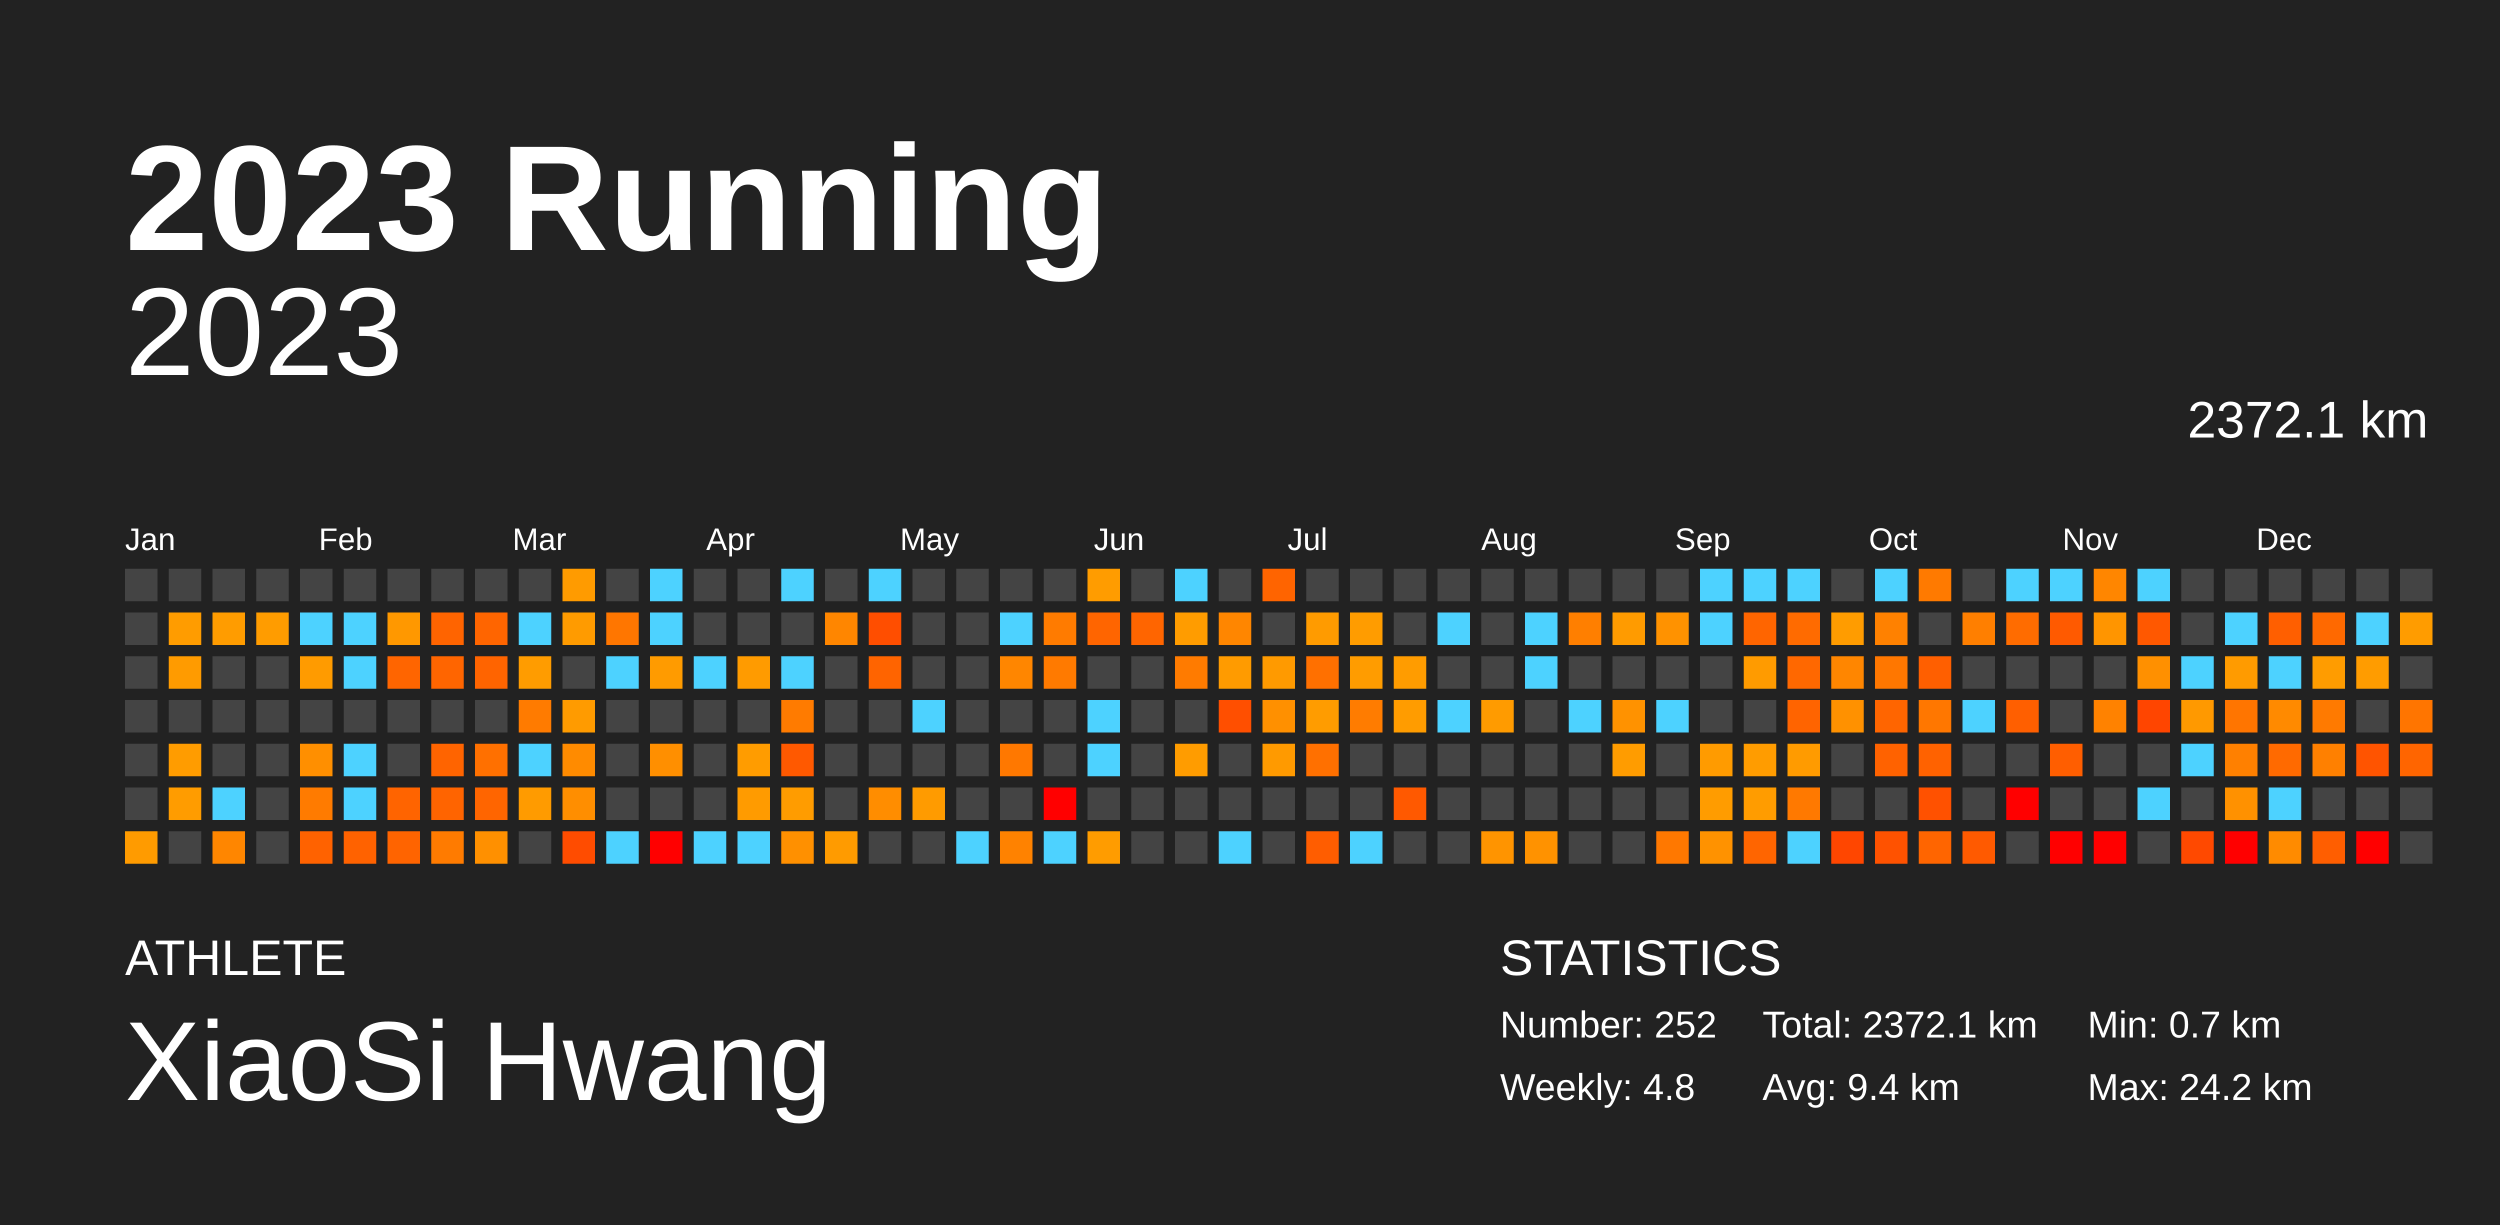
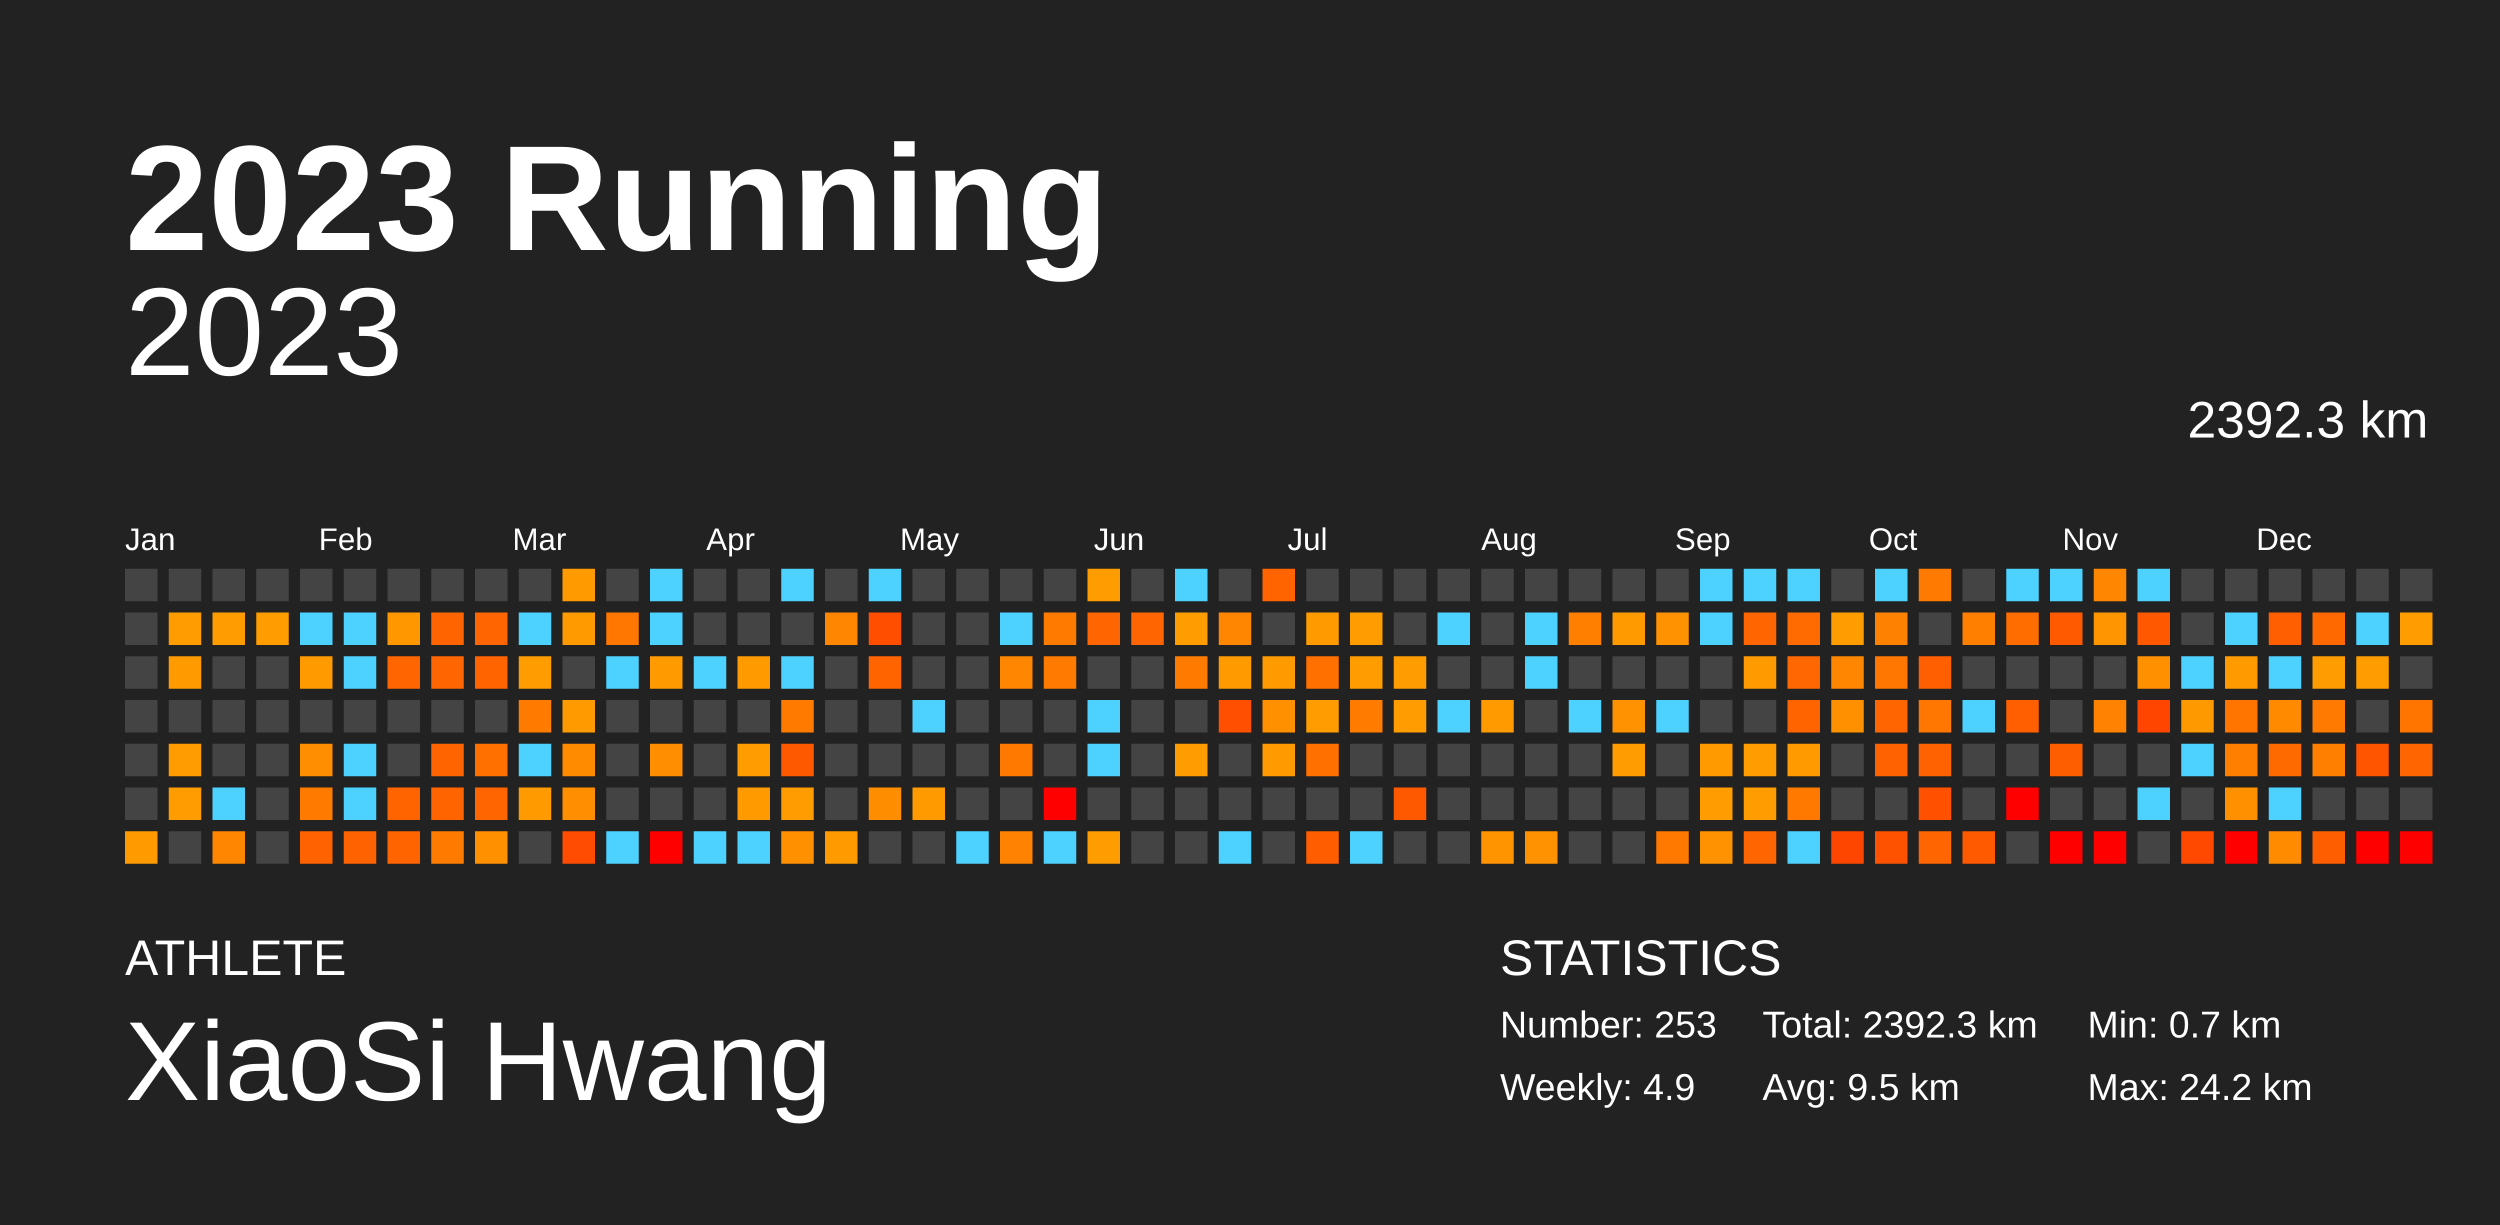
<svg xmlns="http://www.w3.org/2000/svg" baseProfile="full" height="98mm" version="1.1" viewBox="0,0,200,98" width="200mm">
  <defs />
  <rect fill="#222222" height="98" width="200" x="0" y="0" />
  <text fill="#FFFFFF" style="font-size:12px; font-family:Arial; font-weight:bold;" x="10" y="20">2023 Running</text>
  <text fill="#FFFFFF" style="font-size:4px; font-family:Arial" x="10" y="78">ATHLETE</text>
  <text fill="#FFFFFF" style="font-size:9px; font-family:Arial" x="10" y="88">XiaoSi Hwang</text>
  <text fill="#FFFFFF" style="font-size:4px; font-family:Arial" x="120" y="78">STATISTICS</text>
-   <text fill="#FFFFFF" style="font-size:3px; font-family:Arial" x="120" y="83">Number: 252</text>
-   <text fill="#FFFFFF" style="font-size:3px; font-family:Arial" x="120" y="88">Weekly: 4.8</text>
-   <text fill="#FFFFFF" style="font-size:3px; font-family:Arial" x="141" y="83">Total: 2372.1 km</text>
-   <text fill="#FFFFFF" style="font-size:3px; font-family:Arial" x="141" y="88">Avg: 9.4 km</text>
+   <text fill="#FFFFFF" style="font-size:3px; font-family:Arial" x="120" y="83">Number: 253</text>
+   <text fill="#FFFFFF" style="font-size:3px; font-family:Arial" x="120" y="88">Weekly: 4.9</text>
+   <text fill="#FFFFFF" style="font-size:3px; font-family:Arial" x="141" y="83">Total: 2392.3 km</text>
+   <text fill="#FFFFFF" style="font-size:3px; font-family:Arial" x="141" y="88">Avg: 9.5 km</text>
  <text fill="#FFFFFF" style="font-size:3px; font-family:Arial" x="167" y="83">Min: 0.7 km</text>
  <text fill="#FFFFFF" style="font-size:3px; font-family:Arial" x="167" y="88">Max: 24.2 km</text>
  <text alignment-baseline="hanging" fill="#FFFFFF" style="font-size:10.0px; font-family:Arial;" x="10" y="30">2023</text>
-   <text alignment-baseline="hanging" fill="#FFFFFF" style="font-size:4.125px; font-family:Arial;" x="175" y="35">2372.1 km</text>
+   <text alignment-baseline="hanging" fill="#FFFFFF" style="font-size:4.125px; font-family:Arial;" x="175" y="35">2392.3 km</text>
  <text fill="#FFFFFF" style="font-size:2.5px; font-family:Arial" x="10.0" y="44">Jan</text>
  <text fill="#FFFFFF" style="font-size:2.5px; font-family:Arial" x="25.5" y="44">Feb</text>
  <text fill="#FFFFFF" style="font-size:2.5px; font-family:Arial" x="41.0" y="44">Mar</text>
  <text fill="#FFFFFF" style="font-size:2.5px; font-family:Arial" x="56.5" y="44">Apr</text>
  <text fill="#FFFFFF" style="font-size:2.5px; font-family:Arial" x="72.0" y="44">May</text>
  <text fill="#FFFFFF" style="font-size:2.5px; font-family:Arial" x="87.5" y="44">Jun</text>
  <text fill="#FFFFFF" style="font-size:2.5px; font-family:Arial" x="103.0" y="44">Jul</text>
  <text fill="#FFFFFF" style="font-size:2.5px; font-family:Arial" x="118.5" y="44">Aug</text>
  <text fill="#FFFFFF" style="font-size:2.5px; font-family:Arial" x="134.0" y="44">Sep</text>
  <text fill="#FFFFFF" style="font-size:2.5px; font-family:Arial" x="149.5" y="44">Oct</text>
  <text fill="#FFFFFF" style="font-size:2.5px; font-family:Arial" x="165.0" y="44">Nov</text>
  <text fill="#FFFFFF" style="font-size:2.5px; font-family:Arial" x="180.5" y="44">Dec</text>
  <rect fill="#444444" height="2.6" width="2.6" x="10.0" y="45.5" />
  <rect fill="#444444" height="2.6" width="2.6" x="10.0" y="49.0" />
  <rect fill="#444444" height="2.6" width="2.6" x="10.0" y="52.5" />
  <rect fill="#444444" height="2.6" width="2.6" x="10.0" y="56.0" />
  <rect fill="#444444" height="2.6" width="2.6" x="10.0" y="59.5" />
  <rect fill="#444444" height="2.6" width="2.6" x="10.0" y="63.0" />
  <rect fill="#ff9b00" height="2.6" width="2.6" x="10.0" y="66.5" />
  <rect fill="#444444" height="2.6" width="2.6" x="13.5" y="45.5" />
  <rect fill="#ff9c00" height="2.6" width="2.6" x="13.5" y="49.0" />
  <rect fill="#ff9b00" height="2.6" width="2.6" x="13.5" y="52.5" />
  <rect fill="#444444" height="2.6" width="2.6" x="13.5" y="56.0" />
  <rect fill="#ff9c00" height="2.6" width="2.6" x="13.5" y="59.5" />
  <rect fill="#ff9c00" height="2.6" width="2.6" x="13.5" y="63.0" />
  <rect fill="#444444" height="2.6" width="2.6" x="13.5" y="66.5" />
  <rect fill="#444444" height="2.6" width="2.6" x="17.0" y="45.5" />
  <rect fill="#ff9c00" height="2.6" width="2.6" x="17.0" y="49.0" />
  <rect fill="#444444" height="2.6" width="2.6" x="17.0" y="52.5" />
  <rect fill="#444444" height="2.6" width="2.6" x="17.0" y="56.0" />
  <rect fill="#444444" height="2.6" width="2.6" x="17.0" y="59.5" />
  <rect fill="#4dd2ff" height="2.6" width="2.6" x="17.0" y="63.0" />
  <rect fill="#ff8600" height="2.6" width="2.6" x="17.0" y="66.5" />
  <rect fill="#444444" height="2.6" width="2.6" x="20.5" y="45.5" />
  <rect fill="#ff9c00" height="2.6" width="2.6" x="20.5" y="49.0" />
  <rect fill="#444444" height="2.6" width="2.6" x="20.5" y="52.5" />
  <rect fill="#444444" height="2.6" width="2.6" x="20.5" y="56.0" />
  <rect fill="#444444" height="2.6" width="2.6" x="20.5" y="59.5" />
  <rect fill="#444444" height="2.6" width="2.6" x="20.5" y="63.0" />
  <rect fill="#444444" height="2.6" width="2.6" x="20.5" y="66.5" />
  <rect fill="#444444" height="2.6" width="2.6" x="24.0" y="45.5" />
  <rect fill="#4dd2ff" height="2.6" width="2.6" x="24.0" y="49.0" />
  <rect fill="#ff9b00" height="2.6" width="2.6" x="24.0" y="52.5" />
  <rect fill="#444444" height="2.6" width="2.6" x="24.0" y="56.0" />
  <rect fill="#ff8f00" height="2.6" width="2.6" x="24.0" y="59.5" />
  <rect fill="#ff7b00" height="2.6" width="2.6" x="24.0" y="63.0" />
  <rect fill="#ff6200" height="2.6" width="2.6" x="24.0" y="66.5" />
  <rect fill="#444444" height="2.6" width="2.6" x="27.5" y="45.5" />
  <rect fill="#4dd2ff" height="2.6" width="2.6" x="27.5" y="49.0" />
  <rect fill="#4dd2ff" height="2.6" width="2.6" x="27.5" y="52.5" />
  <rect fill="#444444" height="2.6" width="2.6" x="27.5" y="56.0" />
  <rect fill="#4dd2ff" height="2.6" width="2.6" x="27.5" y="59.5" />
  <rect fill="#4dd2ff" height="2.6" width="2.6" x="27.5" y="63.0" />
  <rect fill="#ff6200" height="2.6" width="2.6" x="27.5" y="66.5" />
  <rect fill="#444444" height="2.6" width="2.6" x="31.0" y="45.5" />
  <rect fill="#ff9800" height="2.6" width="2.6" x="31.0" y="49.0" />
  <rect fill="#ff6500" height="2.6" width="2.6" x="31.0" y="52.5" />
  <rect fill="#444444" height="2.6" width="2.6" x="31.0" y="56.0" />
  <rect fill="#444444" height="2.6" width="2.6" x="31.0" y="59.5" />
  <rect fill="#ff6400" height="2.6" width="2.6" x="31.0" y="63.0" />
  <rect fill="#ff6400" height="2.6" width="2.6" x="31.0" y="66.5" />
  <rect fill="#444444" height="2.6" width="2.6" x="34.5" y="45.5" />
  <rect fill="#ff6400" height="2.6" width="2.6" x="34.5" y="49.0" />
  <rect fill="#ff6500" height="2.6" width="2.6" x="34.5" y="52.5" />
  <rect fill="#444444" height="2.6" width="2.6" x="34.5" y="56.0" />
  <rect fill="#ff6400" height="2.6" width="2.6" x="34.5" y="59.5" />
  <rect fill="#ff6400" height="2.6" width="2.6" x="34.5" y="63.0" />
  <rect fill="#ff7b00" height="2.6" width="2.6" x="34.5" y="66.5" />
  <rect fill="#444444" height="2.6" width="2.6" x="38.0" y="45.5" />
  <rect fill="#ff6500" height="2.6" width="2.6" x="38.0" y="49.0" />
  <rect fill="#ff6400" height="2.6" width="2.6" x="38.0" y="52.5" />
  <rect fill="#444444" height="2.6" width="2.6" x="38.0" y="56.0" />
  <rect fill="#ff7000" height="2.6" width="2.6" x="38.0" y="59.5" />
  <rect fill="#ff6500" height="2.6" width="2.6" x="38.0" y="63.0" />
  <rect fill="#ff9000" height="2.6" width="2.6" x="38.0" y="66.5" />
  <rect fill="#444444" height="2.6" width="2.6" x="41.5" y="45.5" />
  <rect fill="#4dd2ff" height="2.6" width="2.6" x="41.5" y="49.0" />
  <rect fill="#ff9c00" height="2.6" width="2.6" x="41.5" y="52.5" />
  <rect fill="#ff7b00" height="2.6" width="2.6" x="41.5" y="56.0" />
  <rect fill="#4dd2ff" height="2.6" width="2.6" x="41.5" y="59.5" />
  <rect fill="#ff9b00" height="2.6" width="2.6" x="41.5" y="63.0" />
  <rect fill="#444444" height="2.6" width="2.6" x="41.5" y="66.5" />
  <rect fill="#ff9b00" height="2.6" width="2.6" x="45.0" y="45.5" />
  <rect fill="#ff9b00" height="2.6" width="2.6" x="45.0" y="49.0" />
  <rect fill="#444444" height="2.6" width="2.6" x="45.0" y="52.5" />
  <rect fill="#ff9b00" height="2.6" width="2.6" x="45.0" y="56.0" />
  <rect fill="#ff8b00" height="2.6" width="2.6" x="45.0" y="59.5" />
  <rect fill="#ff8e00" height="2.6" width="2.6" x="45.0" y="63.0" />
  <rect fill="#ff4c00" height="2.6" width="2.6" x="45.0" y="66.5" />
  <rect fill="#444444" height="2.6" width="2.6" x="48.5" y="45.5" />
  <rect fill="#ff7600" height="2.6" width="2.6" x="48.5" y="49.0" />
  <rect fill="#4dd2ff" height="2.6" width="2.6" x="48.5" y="52.5" />
  <rect fill="#444444" height="2.6" width="2.6" x="48.5" y="56.0" />
  <rect fill="#444444" height="2.6" width="2.6" x="48.5" y="59.5" />
  <rect fill="#444444" height="2.6" width="2.6" x="48.5" y="63.0" />
  <rect fill="#4dd2ff" height="2.6" width="2.6" x="48.5" y="66.5" />
  <rect fill="#4dd2ff" height="2.6" width="2.6" x="52.0" y="45.5" />
  <rect fill="#4dd2ff" height="2.6" width="2.6" x="52.0" y="49.0" />
  <rect fill="#ff9b00" height="2.6" width="2.6" x="52.0" y="52.5" />
  <rect fill="#444444" height="2.6" width="2.6" x="52.0" y="56.0" />
  <rect fill="#ff8f00" height="2.6" width="2.6" x="52.0" y="59.5" />
  <rect fill="#444444" height="2.6" width="2.6" x="52.0" y="63.0" />
  <rect fill="red" height="2.6" width="2.6" x="52.0" y="66.5" />
  <rect fill="#444444" height="2.6" width="2.6" x="55.5" y="45.5" />
  <rect fill="#444444" height="2.6" width="2.6" x="55.5" y="49.0" />
  <rect fill="#4dd2ff" height="2.6" width="2.6" x="55.5" y="52.5" />
  <rect fill="#444444" height="2.6" width="2.6" x="55.5" y="56.0" />
  <rect fill="#444444" height="2.6" width="2.6" x="55.5" y="59.5" />
  <rect fill="#444444" height="2.6" width="2.6" x="55.5" y="63.0" />
  <rect fill="#4dd2ff" height="2.6" width="2.6" x="55.5" y="66.5" />
  <rect fill="#444444" height="2.6" width="2.6" x="59.0" y="45.5" />
  <rect fill="#444444" height="2.6" width="2.6" x="59.0" y="49.0" />
  <rect fill="#ff9b00" height="2.6" width="2.6" x="59.0" y="52.5" />
  <rect fill="#444444" height="2.6" width="2.6" x="59.0" y="56.0" />
  <rect fill="#ff9c00" height="2.6" width="2.6" x="59.0" y="59.5" />
  <rect fill="#ff9b00" height="2.6" width="2.6" x="59.0" y="63.0" />
  <rect fill="#4dd2ff" height="2.6" width="2.6" x="59.0" y="66.5" />
  <rect fill="#4dd2ff" height="2.6" width="2.6" x="62.5" y="45.5" />
  <rect fill="#444444" height="2.6" width="2.6" x="62.5" y="49.0" />
  <rect fill="#4dd2ff" height="2.6" width="2.6" x="62.5" y="52.5" />
  <rect fill="#ff7b00" height="2.6" width="2.6" x="62.5" y="56.0" />
  <rect fill="#ff5900" height="2.6" width="2.6" x="62.5" y="59.5" />
  <rect fill="#ff9c00" height="2.6" width="2.6" x="62.5" y="63.0" />
  <rect fill="#ff9000" height="2.6" width="2.6" x="62.5" y="66.5" />
  <rect fill="#444444" height="2.6" width="2.6" x="66.0" y="45.5" />
  <rect fill="#ff8600" height="2.6" width="2.6" x="66.0" y="49.0" />
  <rect fill="#444444" height="2.6" width="2.6" x="66.0" y="52.5" />
  <rect fill="#444444" height="2.6" width="2.6" x="66.0" y="56.0" />
  <rect fill="#444444" height="2.6" width="2.6" x="66.0" y="59.5" />
  <rect fill="#444444" height="2.6" width="2.6" x="66.0" y="63.0" />
  <rect fill="#ff9b00" height="2.6" width="2.6" x="66.0" y="66.5" />
  <rect fill="#4dd2ff" height="2.6" width="2.6" x="69.5" y="45.5" />
  <rect fill="#ff4e00" height="2.6" width="2.6" x="69.5" y="49.0" />
  <rect fill="#ff6400" height="2.6" width="2.6" x="69.5" y="52.5" />
  <rect fill="#444444" height="2.6" width="2.6" x="69.5" y="56.0" />
  <rect fill="#444444" height="2.6" width="2.6" x="69.5" y="59.5" />
  <rect fill="#ff8d00" height="2.6" width="2.6" x="69.5" y="63.0" />
  <rect fill="#444444" height="2.6" width="2.6" x="69.5" y="66.5" />
  <rect fill="#444444" height="2.6" width="2.6" x="73.0" y="45.5" />
  <rect fill="#444444" height="2.6" width="2.6" x="73.0" y="49.0" />
  <rect fill="#444444" height="2.6" width="2.6" x="73.0" y="52.5" />
  <rect fill="#4dd2ff" height="2.6" width="2.6" x="73.0" y="56.0" />
  <rect fill="#444444" height="2.6" width="2.6" x="73.0" y="59.5" />
  <rect fill="#ff9b00" height="2.6" width="2.6" x="73.0" y="63.0" />
  <rect fill="#444444" height="2.6" width="2.6" x="73.0" y="66.5" />
  <rect fill="#444444" height="2.6" width="2.6" x="76.5" y="45.5" />
  <rect fill="#444444" height="2.6" width="2.6" x="76.5" y="49.0" />
  <rect fill="#444444" height="2.6" width="2.6" x="76.5" y="52.5" />
  <rect fill="#444444" height="2.6" width="2.6" x="76.5" y="56.0" />
  <rect fill="#444444" height="2.6" width="2.6" x="76.5" y="59.5" />
  <rect fill="#444444" height="2.6" width="2.6" x="76.5" y="63.0" />
  <rect fill="#4dd2ff" height="2.6" width="2.6" x="76.5" y="66.5" />
  <rect fill="#444444" height="2.6" width="2.6" x="80.0" y="45.5" />
  <rect fill="#4dd2ff" height="2.6" width="2.6" x="80.0" y="49.0" />
  <rect fill="#ff8600" height="2.6" width="2.6" x="80.0" y="52.5" />
  <rect fill="#444444" height="2.6" width="2.6" x="80.0" y="56.0" />
  <rect fill="#ff7800" height="2.6" width="2.6" x="80.0" y="59.5" />
  <rect fill="#444444" height="2.6" width="2.6" x="80.0" y="63.0" />
  <rect fill="#ff8200" height="2.6" width="2.6" x="80.0" y="66.5" />
  <rect fill="#444444" height="2.6" width="2.6" x="83.5" y="45.5" />
  <rect fill="#ff7b00" height="2.6" width="2.6" x="83.5" y="49.0" />
  <rect fill="#ff7a00" height="2.6" width="2.6" x="83.5" y="52.5" />
  <rect fill="#444444" height="2.6" width="2.6" x="83.5" y="56.0" />
  <rect fill="#444444" height="2.6" width="2.6" x="83.5" y="59.5" />
  <rect fill="red" height="2.6" width="2.6" x="83.5" y="63.0" />
  <rect fill="#4dd2ff" height="2.6" width="2.6" x="83.5" y="66.5" />
  <rect fill="#ff9c00" height="2.6" width="2.6" x="87.0" y="45.5" />
  <rect fill="#ff6500" height="2.6" width="2.6" x="87.0" y="49.0" />
  <rect fill="#444444" height="2.6" width="2.6" x="87.0" y="52.5" />
  <rect fill="#4dd2ff" height="2.6" width="2.6" x="87.0" y="56.0" />
  <rect fill="#4dd2ff" height="2.6" width="2.6" x="87.0" y="59.5" />
  <rect fill="#444444" height="2.6" width="2.6" x="87.0" y="63.0" />
  <rect fill="#ff9c00" height="2.6" width="2.6" x="87.0" y="66.5" />
  <rect fill="#444444" height="2.6" width="2.6" x="90.5" y="45.5" />
  <rect fill="#ff6500" height="2.6" width="2.6" x="90.5" y="49.0" />
  <rect fill="#444444" height="2.6" width="2.6" x="90.5" y="52.5" />
  <rect fill="#444444" height="2.6" width="2.6" x="90.5" y="56.0" />
  <rect fill="#444444" height="2.6" width="2.6" x="90.5" y="59.5" />
  <rect fill="#444444" height="2.6" width="2.6" x="90.5" y="63.0" />
  <rect fill="#444444" height="2.6" width="2.6" x="90.5" y="66.5" />
  <rect fill="#4dd2ff" height="2.6" width="2.6" x="94.0" y="45.5" />
  <rect fill="#ff9c00" height="2.6" width="2.6" x="94.0" y="49.0" />
  <rect fill="#ff7b00" height="2.6" width="2.6" x="94.0" y="52.5" />
  <rect fill="#444444" height="2.6" width="2.6" x="94.0" y="56.0" />
  <rect fill="#ff9c00" height="2.6" width="2.6" x="94.0" y="59.5" />
  <rect fill="#444444" height="2.6" width="2.6" x="94.0" y="63.0" />
  <rect fill="#444444" height="2.6" width="2.6" x="94.0" y="66.5" />
  <rect fill="#444444" height="2.6" width="2.6" x="97.5" y="45.5" />
  <rect fill="#ff8600" height="2.6" width="2.6" x="97.5" y="49.0" />
  <rect fill="#ff9b00" height="2.6" width="2.6" x="97.5" y="52.5" />
  <rect fill="#ff4f00" height="2.6" width="2.6" x="97.5" y="56.0" />
  <rect fill="#444444" height="2.6" width="2.6" x="97.5" y="59.5" />
  <rect fill="#444444" height="2.6" width="2.6" x="97.5" y="63.0" />
  <rect fill="#4dd2ff" height="2.6" width="2.6" x="97.5" y="66.5" />
  <rect fill="#ff6400" height="2.6" width="2.6" x="101.0" y="45.5" />
  <rect fill="#444444" height="2.6" width="2.6" x="101.0" y="49.0" />
  <rect fill="#ff9a00" height="2.6" width="2.6" x="101.0" y="52.5" />
  <rect fill="#ff9000" height="2.6" width="2.6" x="101.0" y="56.0" />
  <rect fill="#ff9a00" height="2.6" width="2.6" x="101.0" y="59.5" />
  <rect fill="#444444" height="2.6" width="2.6" x="101.0" y="63.0" />
  <rect fill="#444444" height="2.6" width="2.6" x="101.0" y="66.5" />
  <rect fill="#444444" height="2.6" width="2.6" x="104.5" y="45.5" />
  <rect fill="#ff9b00" height="2.6" width="2.6" x="104.5" y="49.0" />
  <rect fill="#ff7000" height="2.6" width="2.6" x="104.5" y="52.5" />
  <rect fill="#ff9c00" height="2.6" width="2.6" x="104.5" y="56.0" />
  <rect fill="#ff7000" height="2.6" width="2.6" x="104.5" y="59.5" />
  <rect fill="#444444" height="2.6" width="2.6" x="104.5" y="63.0" />
  <rect fill="#ff5d00" height="2.6" width="2.6" x="104.5" y="66.5" />
  <rect fill="#444444" height="2.6" width="2.6" x="108.0" y="45.5" />
  <rect fill="#ff9c00" height="2.6" width="2.6" x="108.0" y="49.0" />
  <rect fill="#ff9c00" height="2.6" width="2.6" x="108.0" y="52.5" />
  <rect fill="#ff7c00" height="2.6" width="2.6" x="108.0" y="56.0" />
  <rect fill="#444444" height="2.6" width="2.6" x="108.0" y="59.5" />
  <rect fill="#444444" height="2.6" width="2.6" x="108.0" y="63.0" />
  <rect fill="#4dd2ff" height="2.6" width="2.6" x="108.0" y="66.5" />
  <rect fill="#444444" height="2.6" width="2.6" x="111.5" y="45.5" />
  <rect fill="#444444" height="2.6" width="2.6" x="111.5" y="49.0" />
  <rect fill="#ff9c00" height="2.6" width="2.6" x="111.5" y="52.5" />
  <rect fill="#ff9c00" height="2.6" width="2.6" x="111.5" y="56.0" />
  <rect fill="#444444" height="2.6" width="2.6" x="111.5" y="59.5" />
  <rect fill="#ff5900" height="2.6" width="2.6" x="111.5" y="63.0" />
  <rect fill="#444444" height="2.6" width="2.6" x="111.5" y="66.5" />
  <rect fill="#444444" height="2.6" width="2.6" x="115.0" y="45.5" />
  <rect fill="#4dd2ff" height="2.6" width="2.6" x="115.0" y="49.0" />
  <rect fill="#444444" height="2.6" width="2.6" x="115.0" y="52.5" />
  <rect fill="#4dd2ff" height="2.6" width="2.6" x="115.0" y="56.0" />
  <rect fill="#444444" height="2.6" width="2.6" x="115.0" y="59.5" />
  <rect fill="#444444" height="2.6" width="2.6" x="115.0" y="63.0" />
  <rect fill="#444444" height="2.6" width="2.6" x="115.0" y="66.5" />
  <rect fill="#444444" height="2.6" width="2.6" x="118.5" y="45.5" />
  <rect fill="#444444" height="2.6" width="2.6" x="118.5" y="49.0" />
  <rect fill="#444444" height="2.6" width="2.6" x="118.5" y="52.5" />
  <rect fill="#ff9b00" height="2.6" width="2.6" x="118.5" y="56.0" />
  <rect fill="#444444" height="2.6" width="2.6" x="118.5" y="59.5" />
  <rect fill="#444444" height="2.6" width="2.6" x="118.5" y="63.0" />
  <rect fill="#ff9400" height="2.6" width="2.6" x="118.5" y="66.5" />
  <rect fill="#444444" height="2.6" width="2.6" x="122.0" y="45.5" />
  <rect fill="#4dd2ff" height="2.6" width="2.6" x="122.0" y="49.0" />
  <rect fill="#4dd2ff" height="2.6" width="2.6" x="122.0" y="52.5" />
  <rect fill="#444444" height="2.6" width="2.6" x="122.0" y="56.0" />
  <rect fill="#444444" height="2.6" width="2.6" x="122.0" y="59.5" />
  <rect fill="#444444" height="2.6" width="2.6" x="122.0" y="63.0" />
  <rect fill="#ff9200" height="2.6" width="2.6" x="122.0" y="66.5" />
  <rect fill="#444444" height="2.6" width="2.6" x="125.5" y="45.5" />
  <rect fill="#ff7f00" height="2.6" width="2.6" x="125.5" y="49.0" />
  <rect fill="#444444" height="2.6" width="2.6" x="125.5" y="52.5" />
  <rect fill="#4dd2ff" height="2.6" width="2.6" x="125.5" y="56.0" />
  <rect fill="#444444" height="2.6" width="2.6" x="125.5" y="59.5" />
  <rect fill="#444444" height="2.6" width="2.6" x="125.5" y="63.0" />
  <rect fill="#444444" height="2.6" width="2.6" x="125.5" y="66.5" />
  <rect fill="#444444" height="2.6" width="2.6" x="129.0" y="45.5" />
  <rect fill="#ff9b00" height="2.6" width="2.6" x="129.0" y="49.0" />
  <rect fill="#444444" height="2.6" width="2.6" x="129.0" y="52.5" />
  <rect fill="#ff9200" height="2.6" width="2.6" x="129.0" y="56.0" />
  <rect fill="#ff9c00" height="2.6" width="2.6" x="129.0" y="59.5" />
  <rect fill="#444444" height="2.6" width="2.6" x="129.0" y="63.0" />
  <rect fill="#444444" height="2.6" width="2.6" x="129.0" y="66.5" />
  <rect fill="#444444" height="2.6" width="2.6" x="132.5" y="45.5" />
  <rect fill="#ff9200" height="2.6" width="2.6" x="132.5" y="49.0" />
  <rect fill="#444444" height="2.6" width="2.6" x="132.5" y="52.5" />
  <rect fill="#4dd2ff" height="2.6" width="2.6" x="132.5" y="56.0" />
  <rect fill="#444444" height="2.6" width="2.6" x="132.5" y="59.5" />
  <rect fill="#444444" height="2.6" width="2.6" x="132.5" y="63.0" />
  <rect fill="#ff7800" height="2.6" width="2.6" x="132.5" y="66.5" />
  <rect fill="#4dd2ff" height="2.6" width="2.6" x="136.0" y="45.5" />
  <rect fill="#4dd2ff" height="2.6" width="2.6" x="136.0" y="49.0" />
  <rect fill="#444444" height="2.6" width="2.6" x="136.0" y="52.5" />
  <rect fill="#444444" height="2.6" width="2.6" x="136.0" y="56.0" />
  <rect fill="#ff9b00" height="2.6" width="2.6" x="136.0" y="59.5" />
  <rect fill="#ff9c00" height="2.6" width="2.6" x="136.0" y="63.0" />
  <rect fill="#ff9200" height="2.6" width="2.6" x="136.0" y="66.5" />
  <rect fill="#4dd2ff" height="2.6" width="2.6" x="139.5" y="45.5" />
  <rect fill="#ff6500" height="2.6" width="2.6" x="139.5" y="49.0" />
  <rect fill="#ff9b00" height="2.6" width="2.6" x="139.5" y="52.5" />
  <rect fill="#444444" height="2.6" width="2.6" x="139.5" y="56.0" />
  <rect fill="#ff9c00" height="2.6" width="2.6" x="139.5" y="59.5" />
  <rect fill="#ff9c00" height="2.6" width="2.6" x="139.5" y="63.0" />
  <rect fill="#ff6500" height="2.6" width="2.6" x="139.5" y="66.5" />
  <rect fill="#4dd2ff" height="2.6" width="2.6" x="143.0" y="45.5" />
  <rect fill="#ff6b00" height="2.6" width="2.6" x="143.0" y="49.0" />
  <rect fill="#ff6800" height="2.6" width="2.6" x="143.0" y="52.5" />
  <rect fill="#ff6400" height="2.6" width="2.6" x="143.0" y="56.0" />
  <rect fill="#ff9b00" height="2.6" width="2.6" x="143.0" y="59.5" />
  <rect fill="#ff7900" height="2.6" width="2.6" x="143.0" y="63.0" />
  <rect fill="#4dd2ff" height="2.6" width="2.6" x="143.0" y="66.5" />
  <rect fill="#444444" height="2.6" width="2.6" x="146.5" y="45.5" />
  <rect fill="#ff9c00" height="2.6" width="2.6" x="146.5" y="49.0" />
  <rect fill="#ff8600" height="2.6" width="2.6" x="146.5" y="52.5" />
  <rect fill="#ff9100" height="2.6" width="2.6" x="146.5" y="56.0" />
  <rect fill="#444444" height="2.6" width="2.6" x="146.5" y="59.5" />
  <rect fill="#444444" height="2.6" width="2.6" x="146.5" y="63.0" />
  <rect fill="#ff4600" height="2.6" width="2.6" x="146.5" y="66.5" />
  <rect fill="#4dd2ff" height="2.6" width="2.6" x="150.0" y="45.5" />
  <rect fill="#ff8100" height="2.6" width="2.6" x="150.0" y="49.0" />
  <rect fill="#ff7700" height="2.6" width="2.6" x="150.0" y="52.5" />
  <rect fill="#ff6500" height="2.6" width="2.6" x="150.0" y="56.0" />
  <rect fill="#ff6200" height="2.6" width="2.6" x="150.0" y="59.5" />
  <rect fill="#444444" height="2.6" width="2.6" x="150.0" y="63.0" />
  <rect fill="#ff5200" height="2.6" width="2.6" x="150.0" y="66.5" />
  <rect fill="#ff7a00" height="2.6" width="2.6" x="153.5" y="45.5" />
  <rect fill="#444444" height="2.6" width="2.6" x="153.5" y="49.0" />
  <rect fill="#ff5f00" height="2.6" width="2.6" x="153.5" y="52.5" />
  <rect fill="#ff7700" height="2.6" width="2.6" x="153.5" y="56.0" />
  <rect fill="#ff6200" height="2.6" width="2.6" x="153.5" y="59.5" />
  <rect fill="#ff5100" height="2.6" width="2.6" x="153.5" y="63.0" />
  <rect fill="#ff6500" height="2.6" width="2.6" x="153.5" y="66.5" />
  <rect fill="#444444" height="2.6" width="2.6" x="157.0" y="45.5" />
  <rect fill="#ff7f00" height="2.6" width="2.6" x="157.0" y="49.0" />
  <rect fill="#444444" height="2.6" width="2.6" x="157.0" y="52.5" />
  <rect fill="#4dd2ff" height="2.6" width="2.6" x="157.0" y="56.0" />
  <rect fill="#444444" height="2.6" width="2.6" x="157.0" y="59.5" />
  <rect fill="#444444" height="2.6" width="2.6" x="157.0" y="63.0" />
  <rect fill="#ff5a00" height="2.6" width="2.6" x="157.0" y="66.5" />
  <rect fill="#4dd2ff" height="2.6" width="2.6" x="160.5" y="45.5" />
  <rect fill="#ff6c00" height="2.6" width="2.6" x="160.5" y="49.0" />
  <rect fill="#444444" height="2.6" width="2.6" x="160.5" y="52.5" />
  <rect fill="#ff5f00" height="2.6" width="2.6" x="160.5" y="56.0" />
  <rect fill="#444444" height="2.6" width="2.6" x="160.5" y="59.5" />
  <rect fill="red" height="2.6" width="2.6" x="160.5" y="63.0" />
  <rect fill="#444444" height="2.6" width="2.6" x="160.5" y="66.5" />
  <rect fill="#4dd2ff" height="2.6" width="2.6" x="164.0" y="45.5" />
  <rect fill="#ff5a00" height="2.6" width="2.6" x="164.0" y="49.0" />
  <rect fill="#444444" height="2.6" width="2.6" x="164.0" y="52.5" />
  <rect fill="#444444" height="2.6" width="2.6" x="164.0" y="56.0" />
  <rect fill="#ff5e00" height="2.6" width="2.6" x="164.0" y="59.5" />
  <rect fill="#444444" height="2.6" width="2.6" x="164.0" y="63.0" />
  <rect fill="red" height="2.6" width="2.6" x="164.0" y="66.5" />
  <rect fill="#ff8600" height="2.6" width="2.6" x="167.5" y="45.5" />
  <rect fill="#ff9500" height="2.6" width="2.6" x="167.5" y="49.0" />
  <rect fill="#444444" height="2.6" width="2.6" x="167.5" y="52.5" />
  <rect fill="#ff8200" height="2.6" width="2.6" x="167.5" y="56.0" />
  <rect fill="#444444" height="2.6" width="2.6" x="167.5" y="59.5" />
  <rect fill="#444444" height="2.6" width="2.6" x="167.5" y="63.0" />
  <rect fill="red" height="2.6" width="2.6" x="167.5" y="66.5" />
  <rect fill="#4dd2ff" height="2.6" width="2.6" x="171.0" y="45.5" />
  <rect fill="#ff5800" height="2.6" width="2.6" x="171.0" y="49.0" />
  <rect fill="#ff9000" height="2.6" width="2.6" x="171.0" y="52.5" />
  <rect fill="#ff4500" height="2.6" width="2.6" x="171.0" y="56.0" />
  <rect fill="#444444" height="2.6" width="2.6" x="171.0" y="59.5" />
  <rect fill="#4dd2ff" height="2.6" width="2.6" x="171.0" y="63.0" />
  <rect fill="#444444" height="2.6" width="2.6" x="171.0" y="66.5" />
  <rect fill="#444444" height="2.6" width="2.6" x="174.5" y="45.5" />
  <rect fill="#444444" height="2.6" width="2.6" x="174.5" y="49.0" />
  <rect fill="#4dd2ff" height="2.6" width="2.6" x="174.5" y="52.5" />
  <rect fill="#ff9900" height="2.6" width="2.6" x="174.5" y="56.0" />
  <rect fill="#4dd2ff" height="2.6" width="2.6" x="174.5" y="59.5" />
  <rect fill="#444444" height="2.6" width="2.6" x="174.5" y="63.0" />
  <rect fill="#ff4900" height="2.6" width="2.6" x="174.5" y="66.5" />
  <rect fill="#444444" height="2.6" width="2.6" x="178.0" y="45.5" />
  <rect fill="#4dd2ff" height="2.6" width="2.6" x="178.0" y="49.0" />
  <rect fill="#ff9b00" height="2.6" width="2.6" x="178.0" y="52.5" />
  <rect fill="#ff7500" height="2.6" width="2.6" x="178.0" y="56.0" />
  <rect fill="#ff8000" height="2.6" width="2.6" x="178.0" y="59.5" />
  <rect fill="#ff9100" height="2.6" width="2.6" x="178.0" y="63.0" />
  <rect fill="red" height="2.6" width="2.6" x="178.0" y="66.5" />
  <rect fill="#444444" height="2.6" width="2.6" x="181.5" y="45.5" />
  <rect fill="#ff5f00" height="2.6" width="2.6" x="181.5" y="49.0" />
  <rect fill="#4dd2ff" height="2.6" width="2.6" x="181.5" y="52.5" />
  <rect fill="#ff8a00" height="2.6" width="2.6" x="181.5" y="56.0" />
  <rect fill="#ff6a00" height="2.6" width="2.6" x="181.5" y="59.5" />
  <rect fill="#4dd2ff" height="2.6" width="2.6" x="181.5" y="63.0" />
  <rect fill="#ff8b00" height="2.6" width="2.6" x="181.5" y="66.5" />
  <rect fill="#444444" height="2.6" width="2.6" x="185.0" y="45.5" />
  <rect fill="#ff6900" height="2.6" width="2.6" x="185.0" y="49.0" />
  <rect fill="#ff9c00" height="2.6" width="2.6" x="185.0" y="52.5" />
  <rect fill="#ff7a00" height="2.6" width="2.6" x="185.0" y="56.0" />
  <rect fill="#ff8000" height="2.6" width="2.6" x="185.0" y="59.5" />
  <rect fill="#444444" height="2.6" width="2.6" x="185.0" y="63.0" />
  <rect fill="#ff5e00" height="2.6" width="2.6" x="185.0" y="66.5" />
  <rect fill="#444444" height="2.6" width="2.6" x="188.5" y="45.5" />
  <rect fill="#4dd2ff" height="2.6" width="2.6" x="188.5" y="49.0" />
  <rect fill="#ff9c00" height="2.6" width="2.6" x="188.5" y="52.5" />
  <rect fill="#444444" height="2.6" width="2.6" x="188.5" y="56.0" />
  <rect fill="#ff5400" height="2.6" width="2.6" x="188.5" y="59.5" />
  <rect fill="#444444" height="2.6" width="2.6" x="188.5" y="63.0" />
  <rect fill="red" height="2.6" width="2.6" x="188.5" y="66.5" />
  <rect fill="#444444" height="2.6" width="2.6" x="192.0" y="45.5" />
  <rect fill="#ff9c00" height="2.6" width="2.6" x="192.0" y="49.0" />
  <rect fill="#444444" height="2.6" width="2.6" x="192.0" y="52.5" />
  <rect fill="#ff7500" height="2.6" width="2.6" x="192.0" y="56.0" />
  <rect fill="#ff6500" height="2.6" width="2.6" x="192.0" y="59.5" />
  <rect fill="#444444" height="2.6" width="2.6" x="192.0" y="63.0" />
-   <rect fill="#444444" height="2.6" width="2.6" x="192.0" y="66.5" />
+   <rect fill="red" height="2.6" width="2.6" x="192.0" y="66.5" />
</svg>
